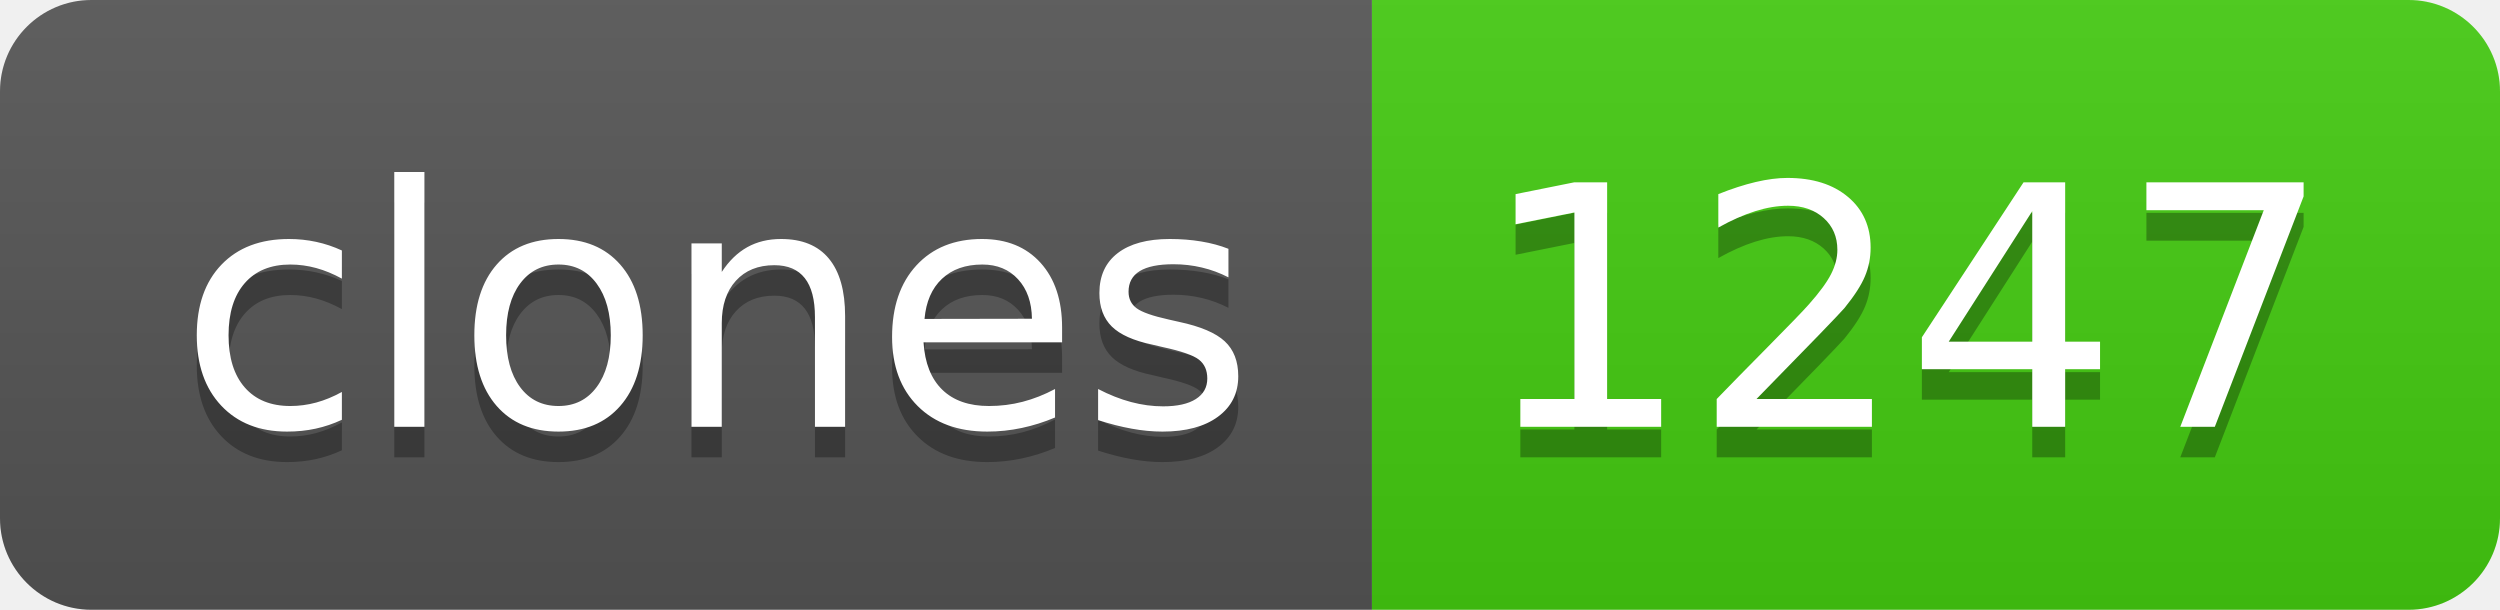
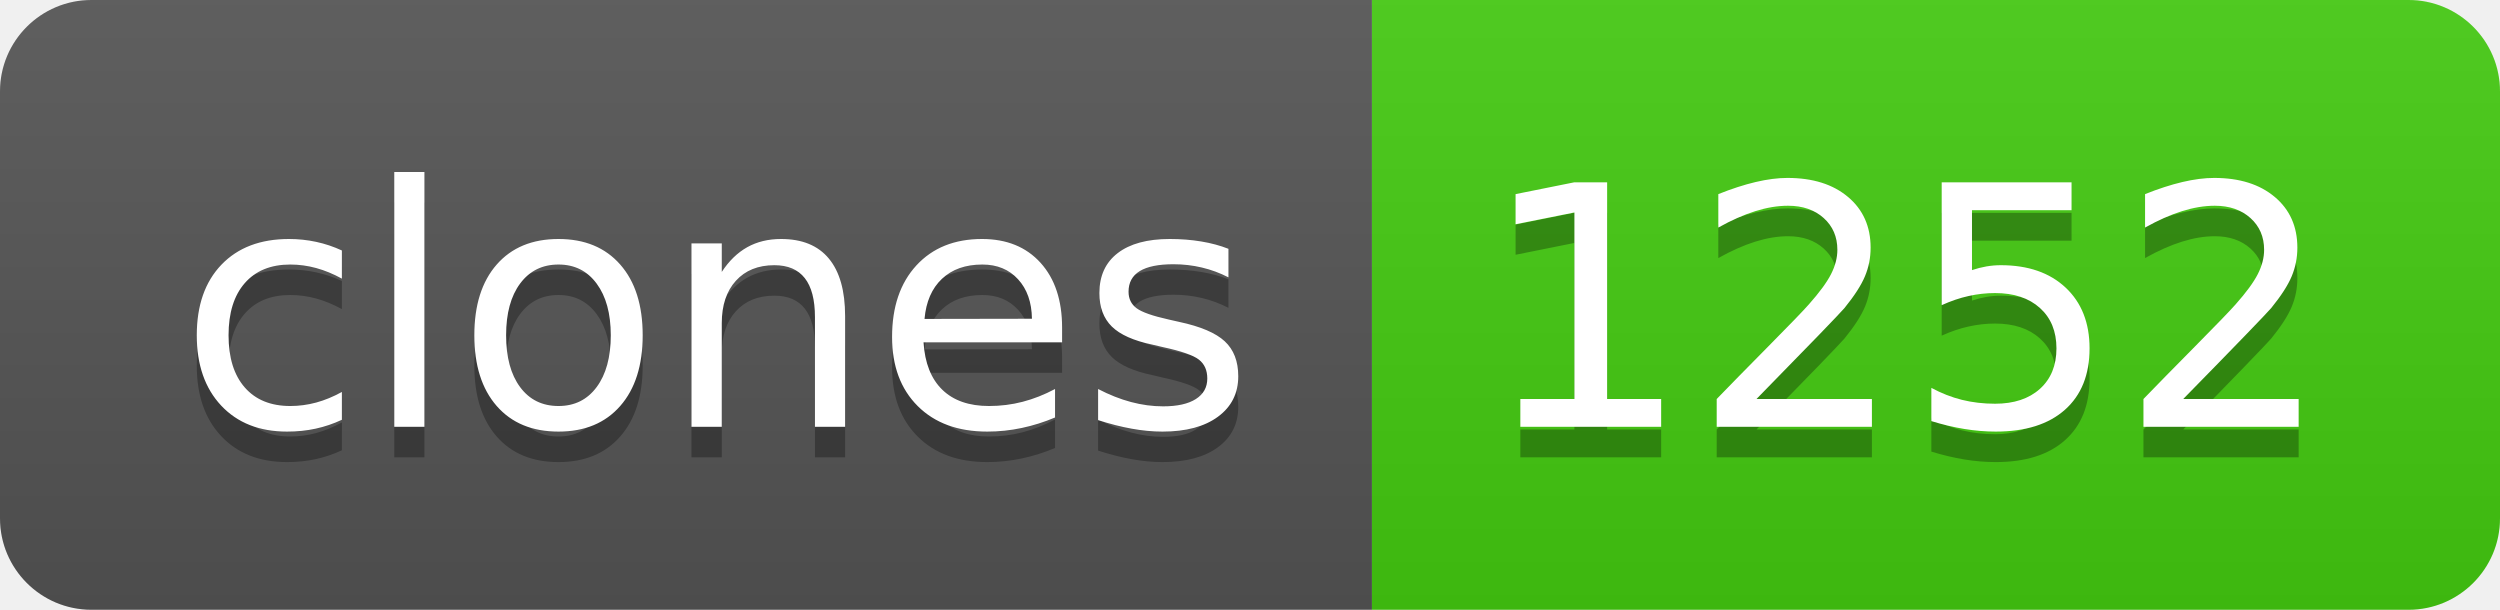
- <svg xmlns="http://www.w3.org/2000/svg" width="82" height="20" role="img" aria-label="clones: 1247">
+ <svg xmlns="http://www.w3.org/2000/svg" width="82" height="20" role="img" aria-label="clones: 1252">
  <linearGradient id="s" x2="0" y2="100%">
    <stop offset="0" stop-color="#bbb" stop-opacity=".1" />
    <stop offset="1" stop-opacity=".1" />
  </linearGradient>
  <clipPath id="r">
    <rect width="82" height="20" rx="3" fill="#fff" />
  </clipPath>
  <g clip-path="url(#r)">
    <rect width="45" height="20" fill="#555" />
    <rect x="45" width="37" height="20" fill="#4c1" />
    <rect width="82" height="20" fill="url(#s)" />
  </g>
  <g fill="#fff" text-anchor="middle" font-family="Verdana,Geneva,DejaVu Sans,sans-serif" text-rendering="geometricPrecision" font-size="110">
    <text aria-hidden="true" x="235" y="150" fill="#010101" fill-opacity=".3" transform="scale(.1)" textLength="350">clones</text>
    <text x="235" y="140" transform="scale(.1)" fill="#fff" textLength="350">clones</text>
-     <text aria-hidden="true" x="625" y="150" fill="#010101" fill-opacity=".3" transform="scale(.1)" textLength="270">1247</text>
-     <text x="625" y="140" transform="scale(.1)" fill="#fff" textLength="270">1247</text>
+     <text aria-hidden="true" x="625" y="150" fill="#010101" fill-opacity=".3" transform="scale(.1)" textLength="270">1252</text>
+     <text x="625" y="140" transform="scale(.1)" fill="#fff" textLength="270">1252</text>
  </g>
</svg>
